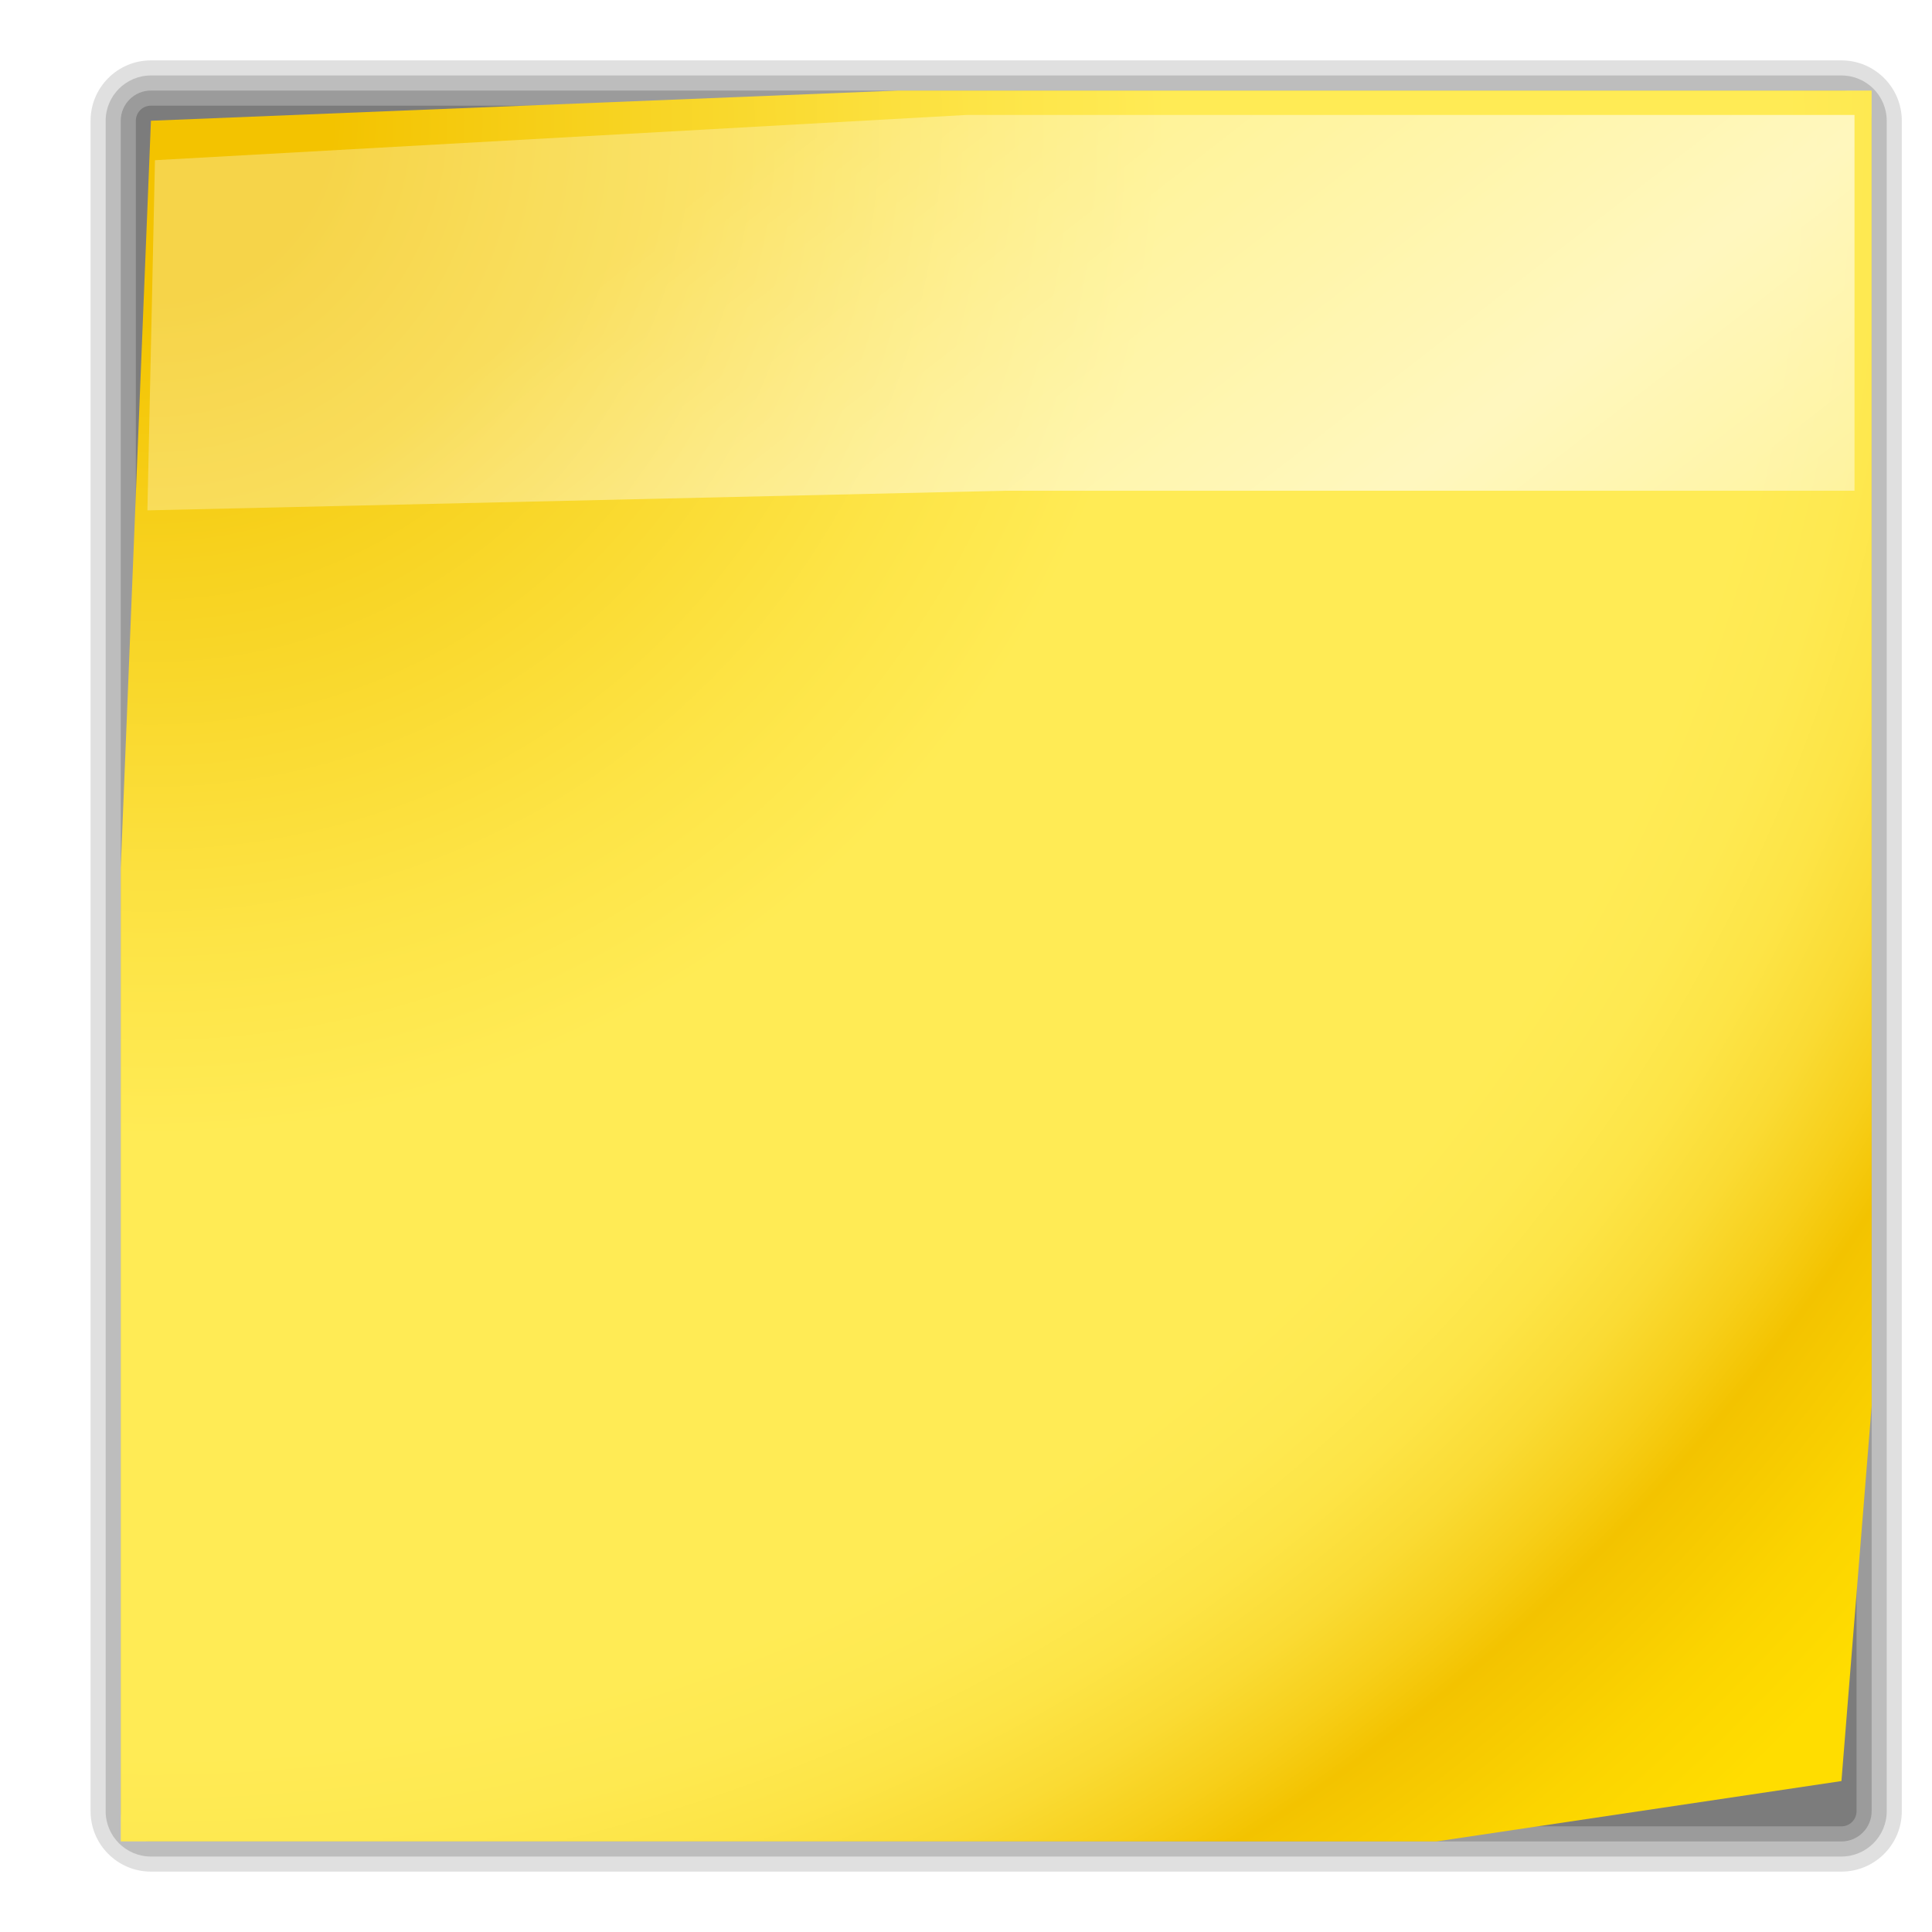
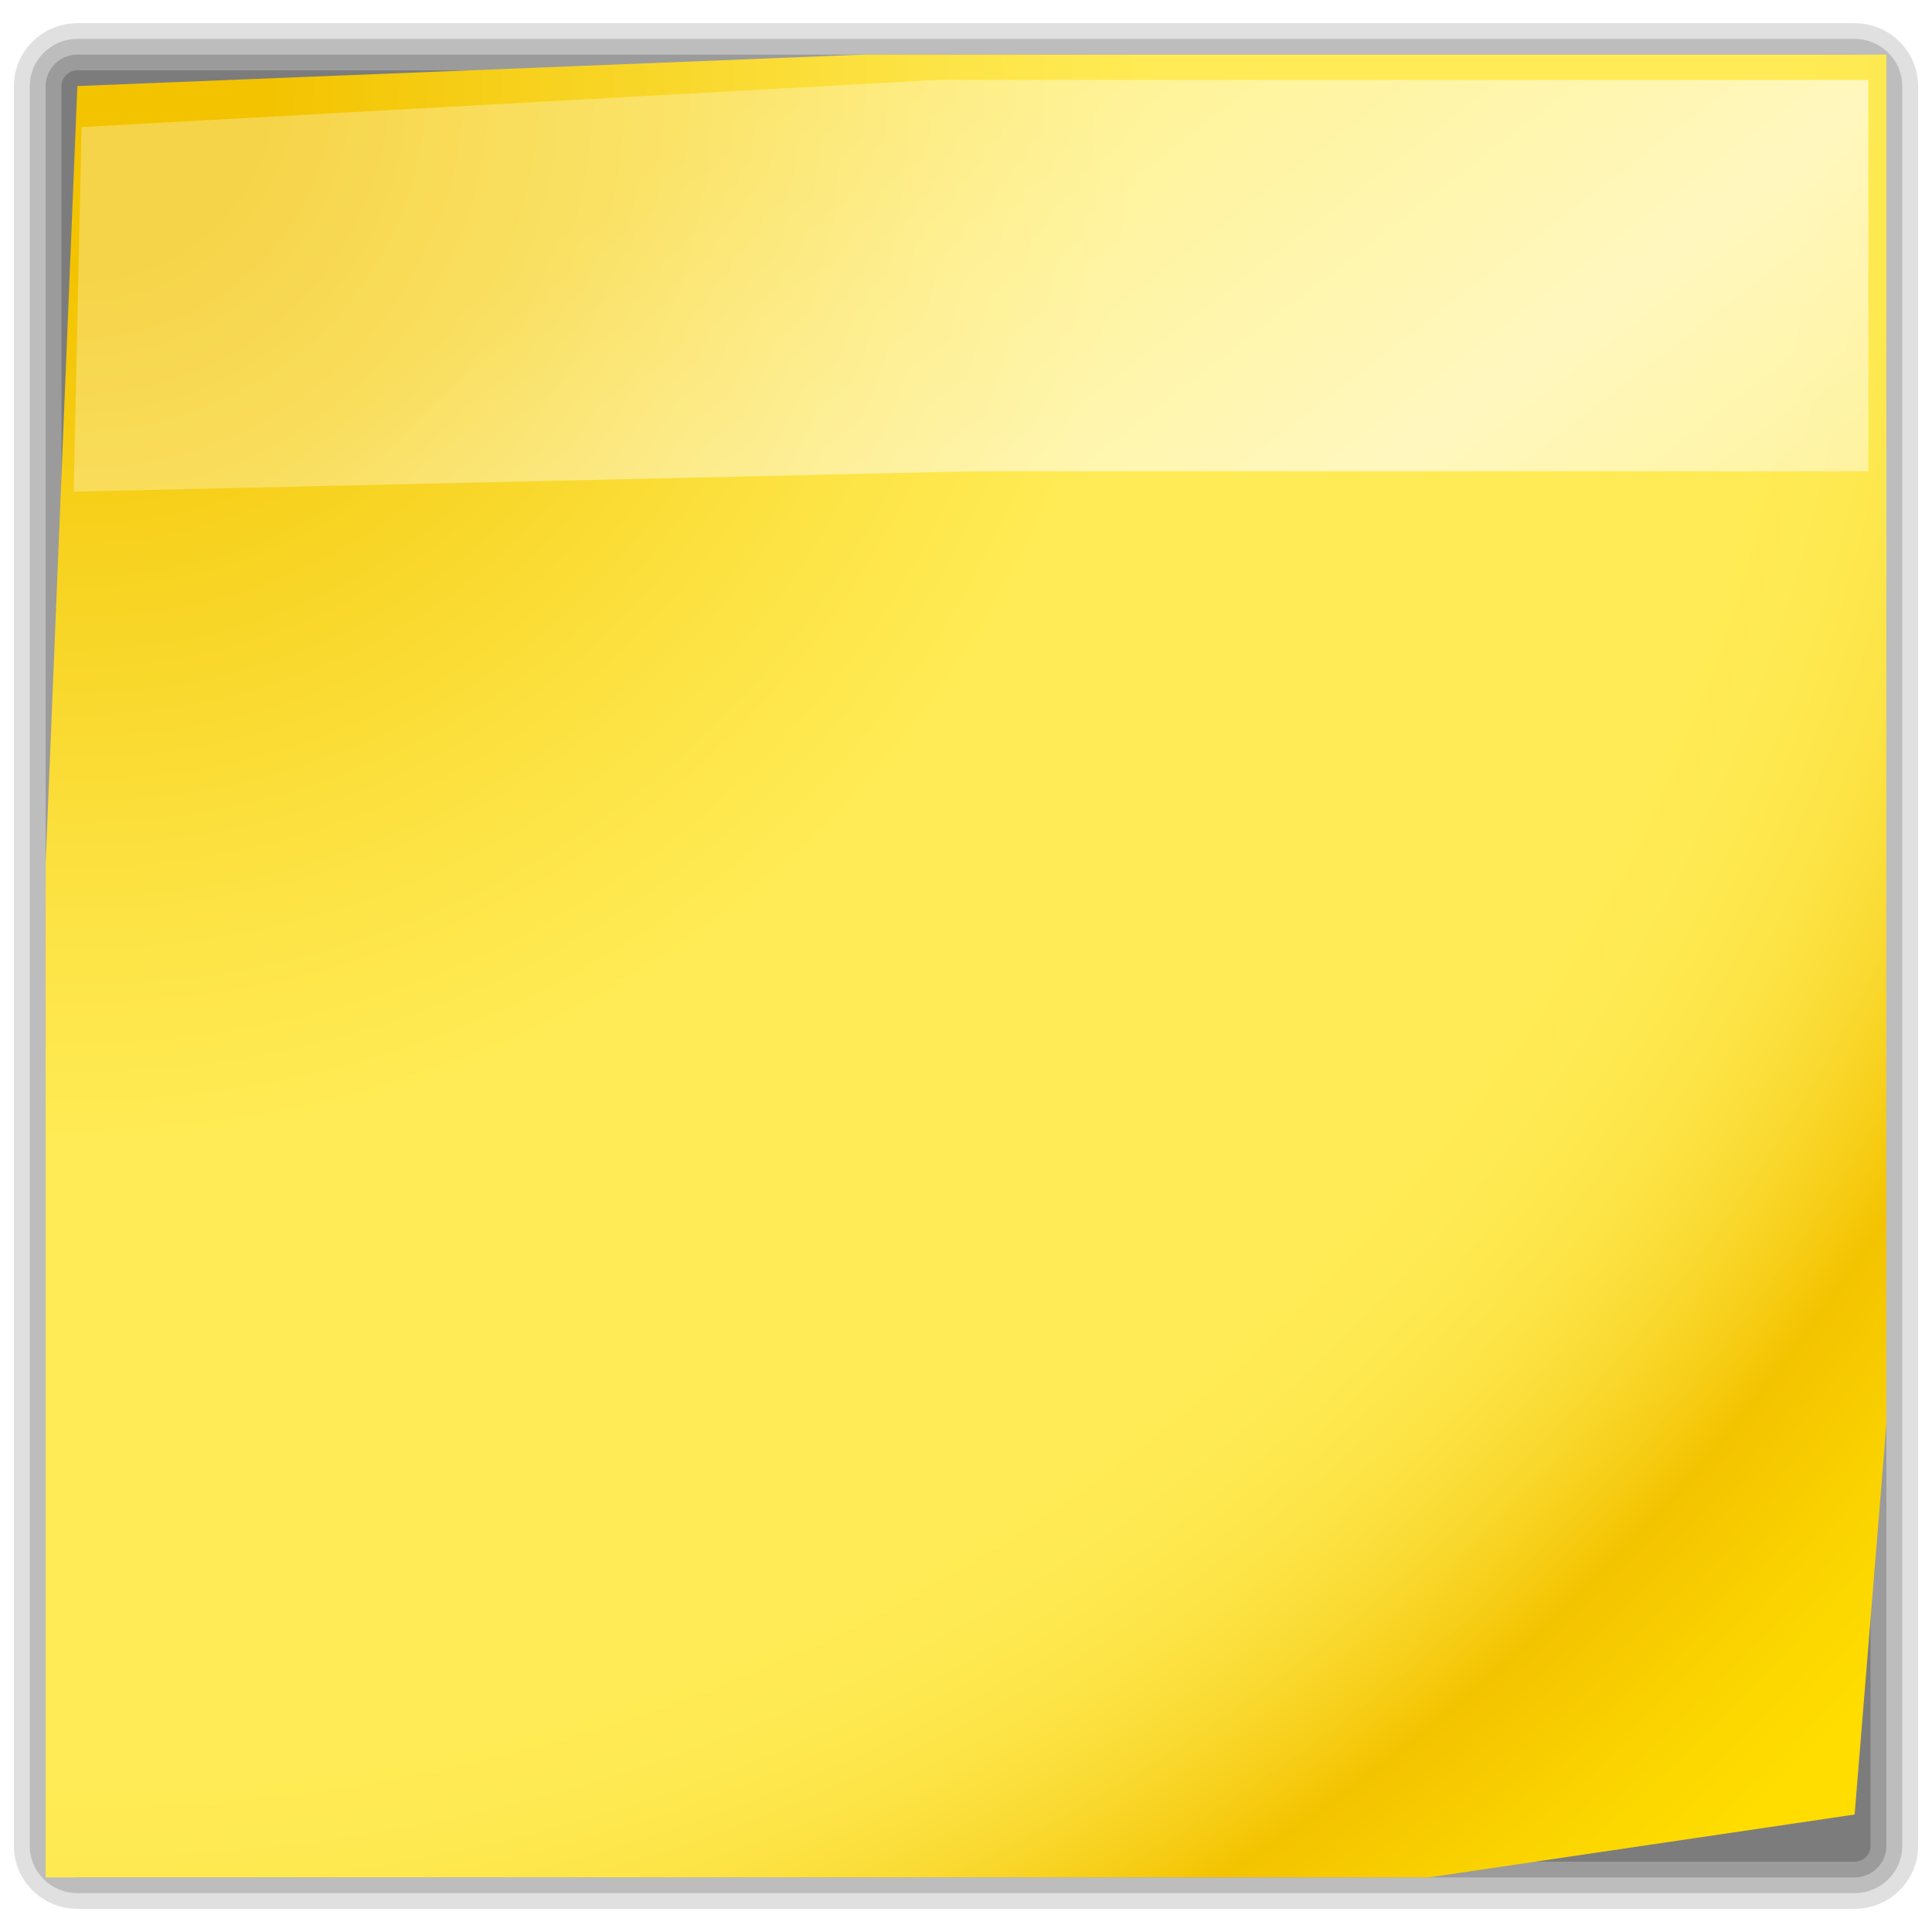
<svg xmlns="http://www.w3.org/2000/svg" xmlns:xlink="http://www.w3.org/1999/xlink" version="1.1" id="Livello_1" width="128" height="128" viewBox="0 0 128 128" overflow="visible" enable-background="new 0 0 128 128" xml:space="preserve">
  <defs id="defs40">
    <linearGradient id="linearGradient2216">
      <stop style="stop-color:#ffffff;stop-opacity:0.462;" offset="0" id="stop2218" />
      <stop id="stop2224" offset="0.5" style="stop-color:#ffffff;stop-opacity:1;" />
      <stop style="stop-color:#ffffff;stop-opacity:0.35;" offset="1" id="stop2220" />
    </linearGradient>
-     <linearGradient xlink:href="#linearGradient2216" id="linearGradient2241" x1="72.823" y1="-7.729" x2="126.559" y2="61.404" gradientUnits="userSpaceOnUse" />
+     <linearGradient xlink:href="#linearGradient2216" id="linearGradient1915" gradientUnits="userSpaceOnUse" x1="72.823" y1="-7.729" x2="126.559" y2="61.404" gradientTransform="translate(151.1996,28.94656)" />
+     <radialGradient xlink:href="#XMLID_2_" id="radialGradient1917" gradientUnits="userSpaceOnUse" cx="10" cy="8" r="156.984" />
+     <radialGradient xlink:href="#XMLID_2_" id="radialGradient2815" gradientUnits="userSpaceOnUse" cx="10" cy="8" r="156.984" />
+     <linearGradient xlink:href="#linearGradient2216" id="linearGradient2817" gradientUnits="userSpaceOnUse" gradientTransform="translate(151.1996,28.94656)" x1="72.823" y1="-7.729" x2="126.559" y2="61.404" />
  </defs>
-   <path opacity="0.15" fill="#323232" d="M10,4C7.794,4,6,5.794,6,8v112c0,2.206,1.794,4,4,4h112c2.206,0,4-1.794,4-4V8  c0-2.206-1.794-4-4-4H10z" id="path3" />
-   <path opacity="0.2" fill="#323232" d="M10,5C8.346,5,7,6.346,7,8v112c0,1.654,1.346,3,3,3h112c1.654,0,3-1.346,3-3V8  c0-1.654-1.346-3-3-3H10z" id="path5" />
-   <path opacity="0.25" fill="#323232" d="M10,6C8.897,6,8,6.897,8,8v112c0,1.103,0.897,2,2,2h112c1.103,0,2-0.897,2-2V8  c0-1.103-0.897-2-2-2H10z" id="path7" />
-   <path opacity="0.3" fill="#323232" d="M10,7C9.448,7,9,7.448,9,8v112c0,0.553,0.448,1,1,1h112c0.553,0,1-0.447,1-1V8  c0-0.552-0.447-1-1-1H10z" id="path9" />
  <radialGradient id="XMLID_2_" cx="10" cy="8" r="156.984" gradientUnits="userSpaceOnUse">
    <stop offset="0.076" style="stop-color:#F3C300" id="stop12" />
    <stop offset="0.189" style="stop-color:#F7D21F" id="stop14" />
    <stop offset="0.347" style="stop-color:#FDE446" id="stop16" />
    <stop offset="0.429" style="stop-color:#FFEB55" id="stop18" />
    <stop offset="0.688" style="stop-color:#FFEB55" id="stop20" />
    <stop offset="0.728" style="stop-color:#FEE951" id="stop22" />
    <stop offset="0.764" style="stop-color:#FDE446" id="stop24" />
    <stop offset="0.799" style="stop-color:#FADB34" id="stop26" />
    <stop offset="0.832" style="stop-color:#F7CF1A" id="stop28" />
    <stop offset="0.859" style="stop-color:#F3C300" id="stop30" />
    <stop offset="0.921" style="stop-color:#FBD400" id="stop32" />
    <stop offset="0.971" style="stop-color:#FFDD00" id="stop34" />
  </radialGradient>
-   <polygon fill="url(#XMLID_2_)" points="124,93.168 122,118 95.167,122 8,122 8,57.5 10,8 59.5,6 124,6 " id="polygon36" />
-   <rect id="_x3C_Sezione_x3E_" fill="none" width="128" height="128" />
-   <path style="opacity:0.619;fill:url(#linearGradient2241);fill-opacity:1.0;fill-rule:nonzero;stroke:none;stroke-width:0.802;stroke-linecap:round;stroke-linejoin:round;stroke-miterlimit:4;stroke-dashoffset:4;stroke-opacity:1" d="M 10.267,10.614 L 64.067,7.614 L 122.866,7.614 L 122.866,32.513 L 66.567,32.513 L 9.767,33.813 L 10.267,10.614 z " id="rect1341" />
+   <g id="g2807" transform="matrix(1.051324,0,0,1.041059,-164.3471,-32.76285)">
+     <path style="opacity:0.15;fill:#323232" id="path3" d="M 161.2,32.947 C 158.994,32.947 157.2,34.741 157.2,36.947 L 157.2,148.947 C 157.2,151.153 158.994,152.947 161.2,152.947 L 273.2,152.947 C 275.406,152.947 277.2,151.153 277.2,148.947 L 277.2,36.947 C 277.2,34.741 275.406,32.947 273.2,32.947 L 161.2,32.947 z " />
+     <path style="opacity:0.2;fill:#323232" id="path5" d="M 161.2,33.947 C 159.546,33.947 158.2,35.293 158.2,36.947 L 158.2,148.947 C 158.2,150.601 159.546,151.947 161.2,151.947 L 273.2,151.947 C 274.854,151.947 276.2,150.601 276.2,148.947 L 276.2,36.947 C 276.2,35.293 274.854,33.947 273.2,33.947 L 161.2,33.947 z " />
+     <path style="opacity:0.25;fill:#323232" id="path7" d="M 161.2,34.947 C 160.097,34.947 159.2,35.844 159.2,36.947 L 159.2,148.947 C 159.2,150.05 160.097,150.947 161.2,150.947 L 273.2,150.947 C 274.303,150.947 275.2,150.05 275.2,148.947 L 275.2,36.947 C 275.2,35.844 274.303,34.947 273.2,34.947 L 161.2,34.947 z " />
+     <path style="opacity:0.3;fill:#323232" id="path9" d="M 161.2,35.947 C 160.648,35.947 160.2,36.395 160.2,36.947 L 160.2,148.947 C 160.2,149.5 160.648,149.947 161.2,149.947 L 273.2,149.947 C 273.753,149.947 274.2,149.5 274.2,148.947 L 274.2,36.947 C 274.2,36.395 273.753,35.947 273.2,35.947 L 161.2,35.947 z " />
+     <polygon transform="translate(151.1996,28.94656)" style="fill:url(#radialGradient2815)" id="polygon36" points="124,93.168 122,118 95.167,122 8,122 8,57.5 10,8 59.5,6 124,6 124,93.168 " />
+     <path id="rect1341" d="M 161.467,39.56 L 215.266,36.56 L 274.066,36.56 L 274.066,61.46 L 217.766,61.46 L 160.967,62.76 L 161.467,39.56 z " style="opacity:0.619;fill:url(#linearGradient2817);fill-opacity:1;fill-rule:nonzero;stroke:none;stroke-width:0.802;stroke-linecap:round;stroke-linejoin:round;stroke-miterlimit:4;stroke-dashoffset:4;stroke-opacity:1" />
+   </g>
</svg>
